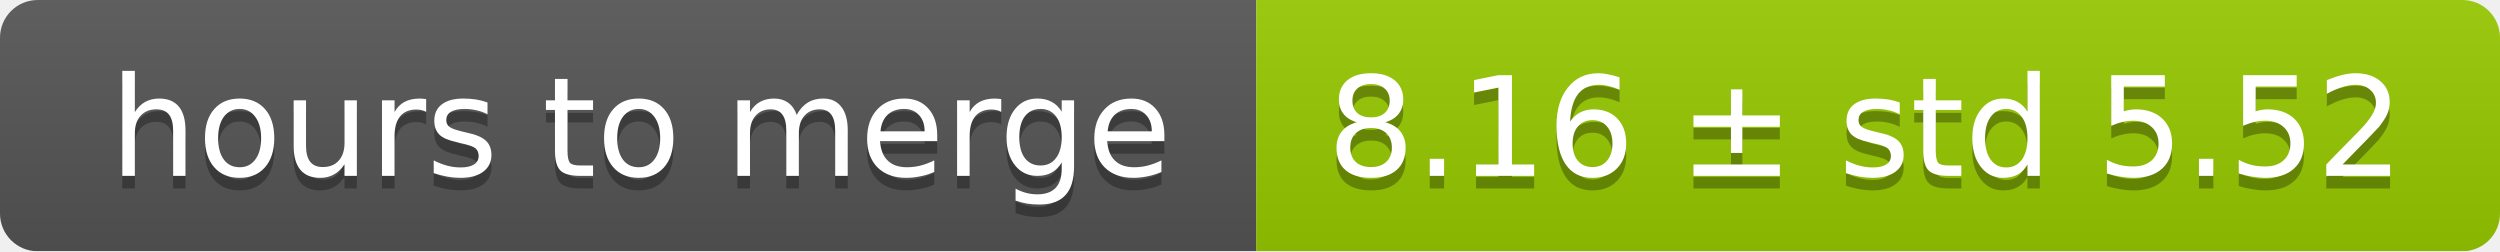
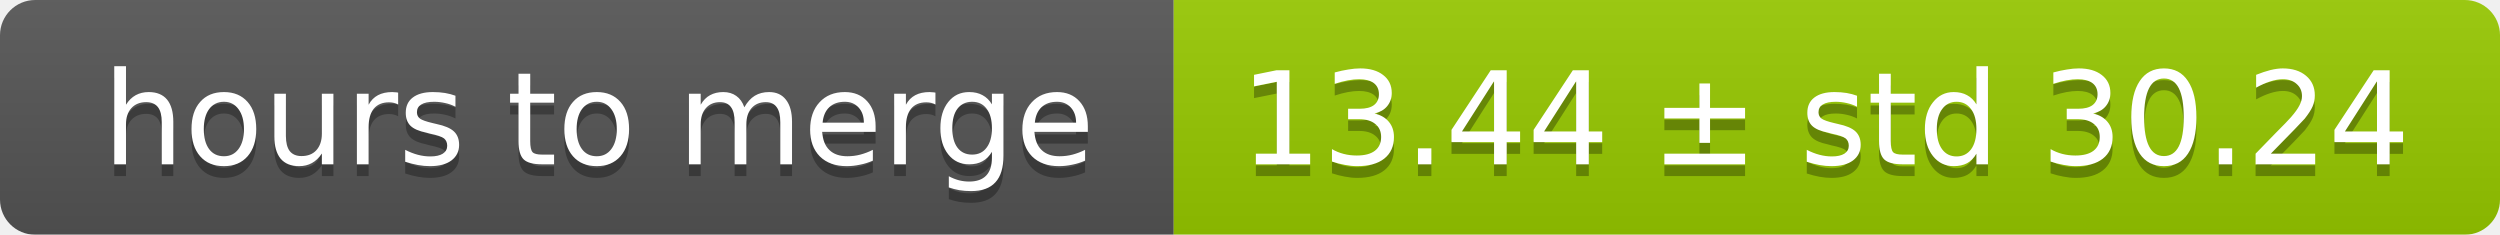
- <svg xmlns="http://www.w3.org/2000/svg" width="199" height="20">
+ <svg xmlns="http://www.w3.org/2000/svg" width="213" height="20">
  <linearGradient id="smooth" x2="0" y2="100%">
    <stop offset="0" stop-color="#bbb" stop-opacity=".1" />
    <stop offset="1" stop-opacity=".1" />
  </linearGradient>
  <mask id="round">
-     <rect width="199" height="20" rx="3" fill="#fff" />
+     <rect width="213" height="20" rx="3" fill="#fff" />
  </mask>
  <g mask="url(#round)">
    <rect width="100" height="20" fill="#555" />
-     <rect x="100" width="99" height="20" fill="#97ca00" />
-     <rect width="199" height="20" fill="url(#smooth)" />
+     <rect x="100" width="113" height="20" fill="#97ca00" />
+     <rect width="213" height="20" fill="url(#smooth)" />
  </g>
  <g fill="#fff" text-anchor="middle" font-family="DejaVu Sans,Verdana,Geneva,sans-serif" font-size="11">
    <text x="51" y="15" fill="#010101" fill-opacity=".3">hours to merge</text>
    <text x="51" y="14">hours to merge</text>
-     <text x="148.5" y="15" fill="#010101" fill-opacity=".3">8.16 ± std 5.52</text>
-     <text x="148.5" y="14">8.16 ± std 5.52</text>
+     <text x="155.5" y="15" fill="#010101" fill-opacity=".3">13.44 ± std 30.24</text>
+     <text x="155.5" y="14">13.44 ± std 30.24</text>
  </g>
</svg>
